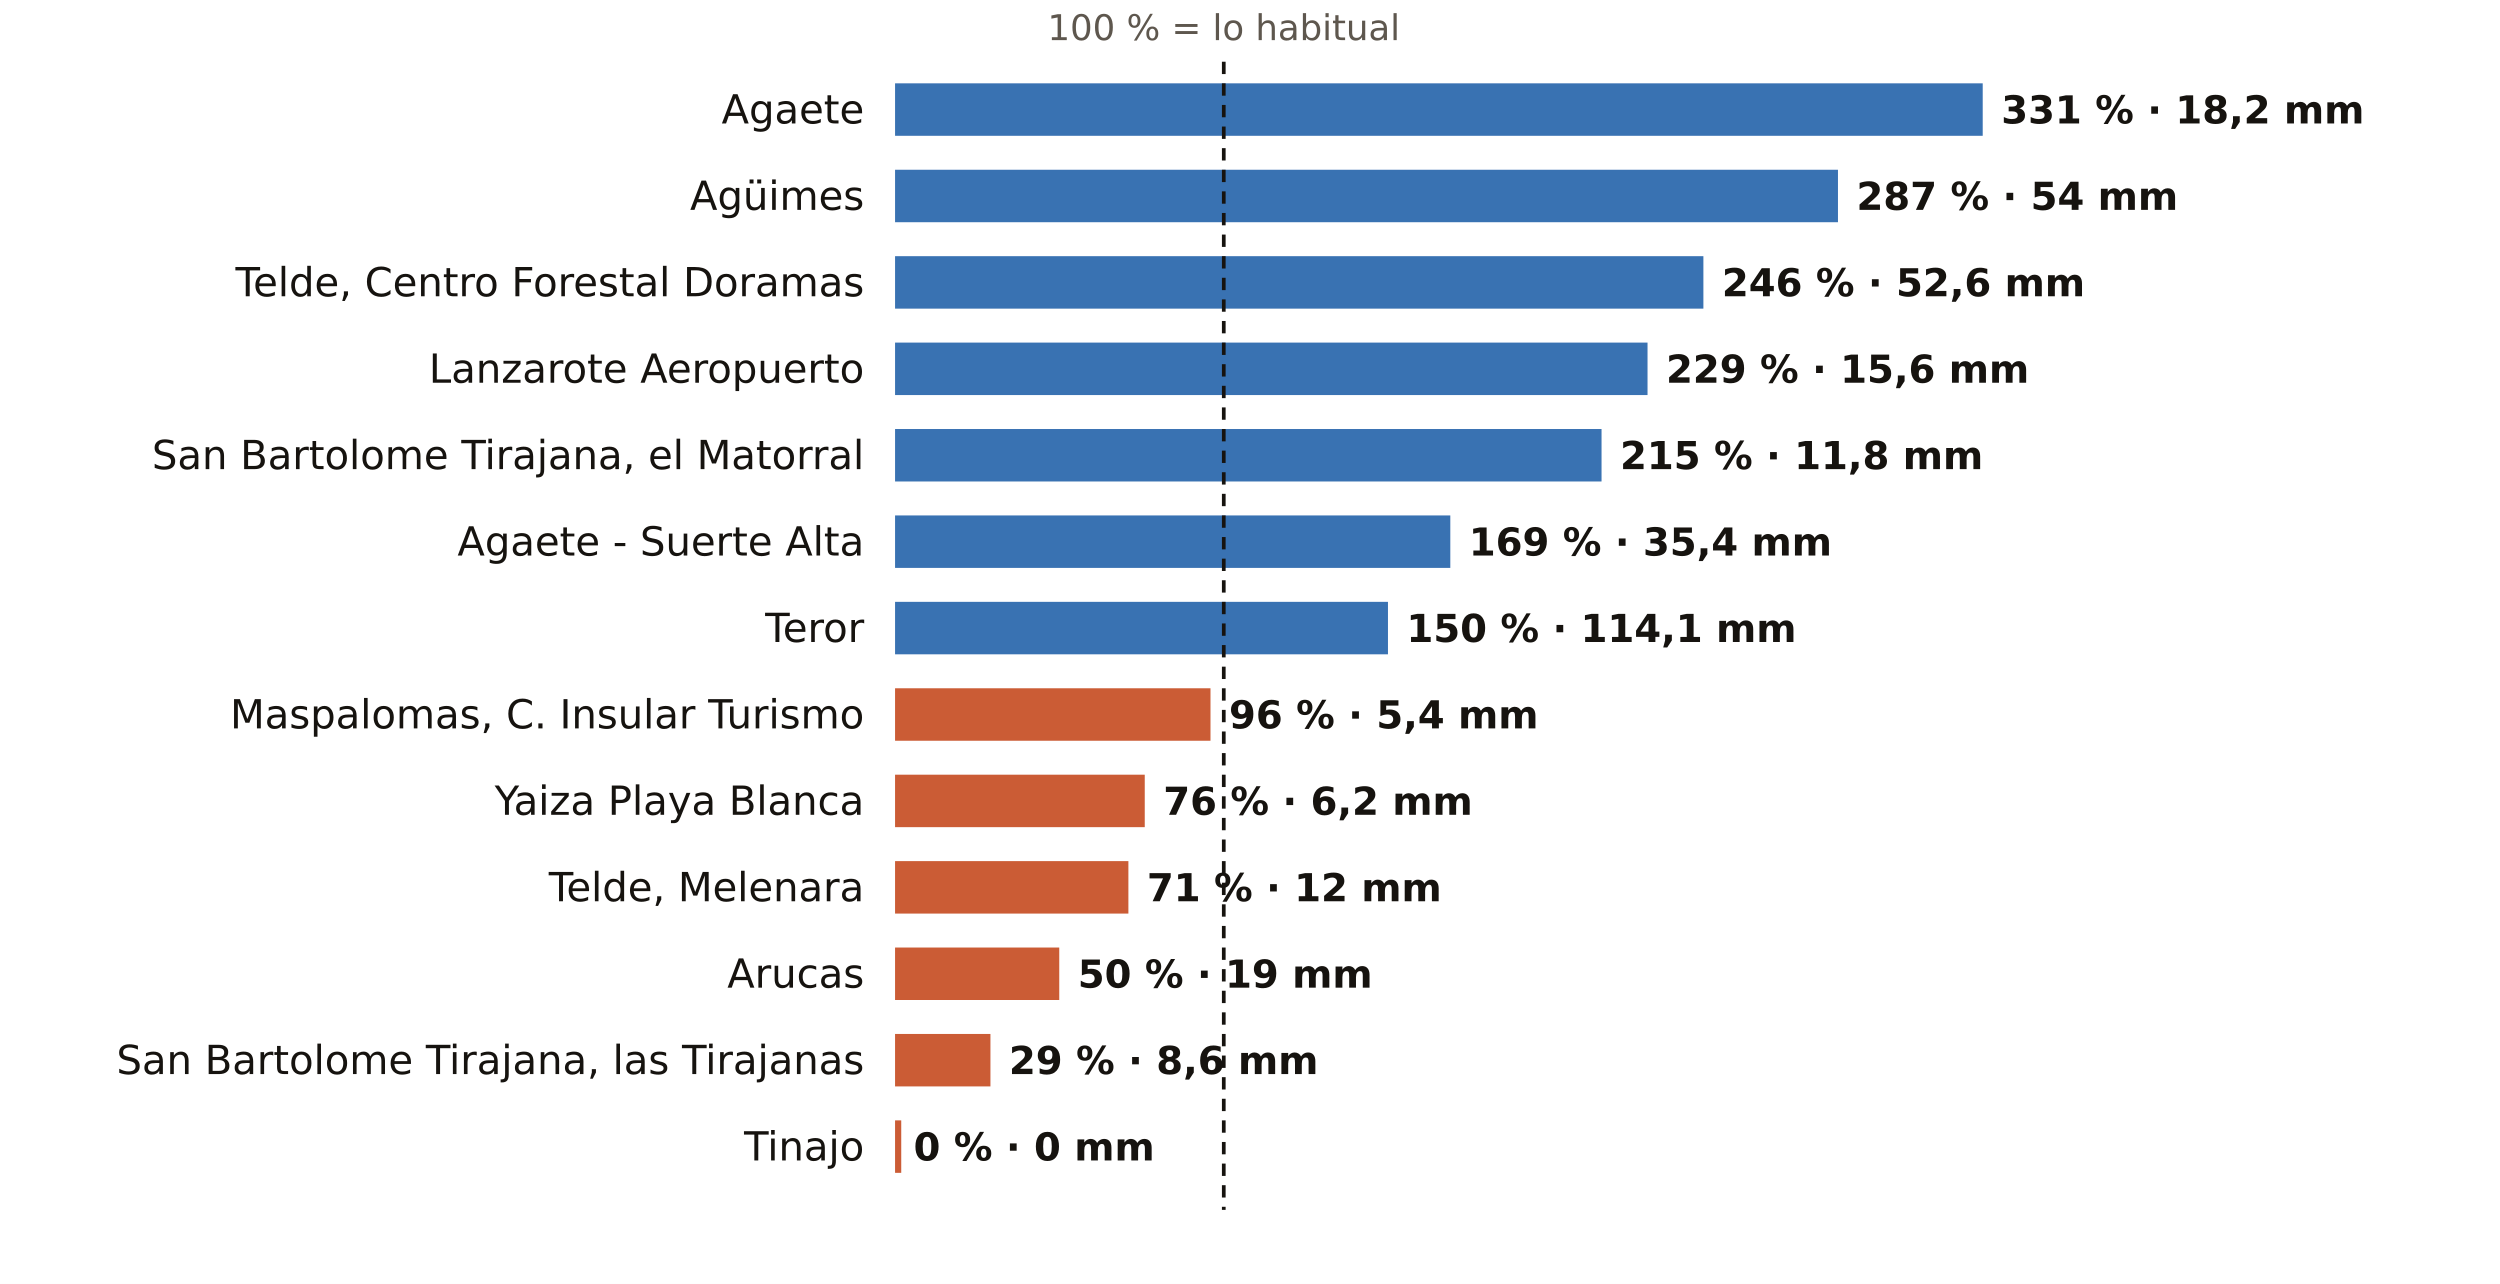
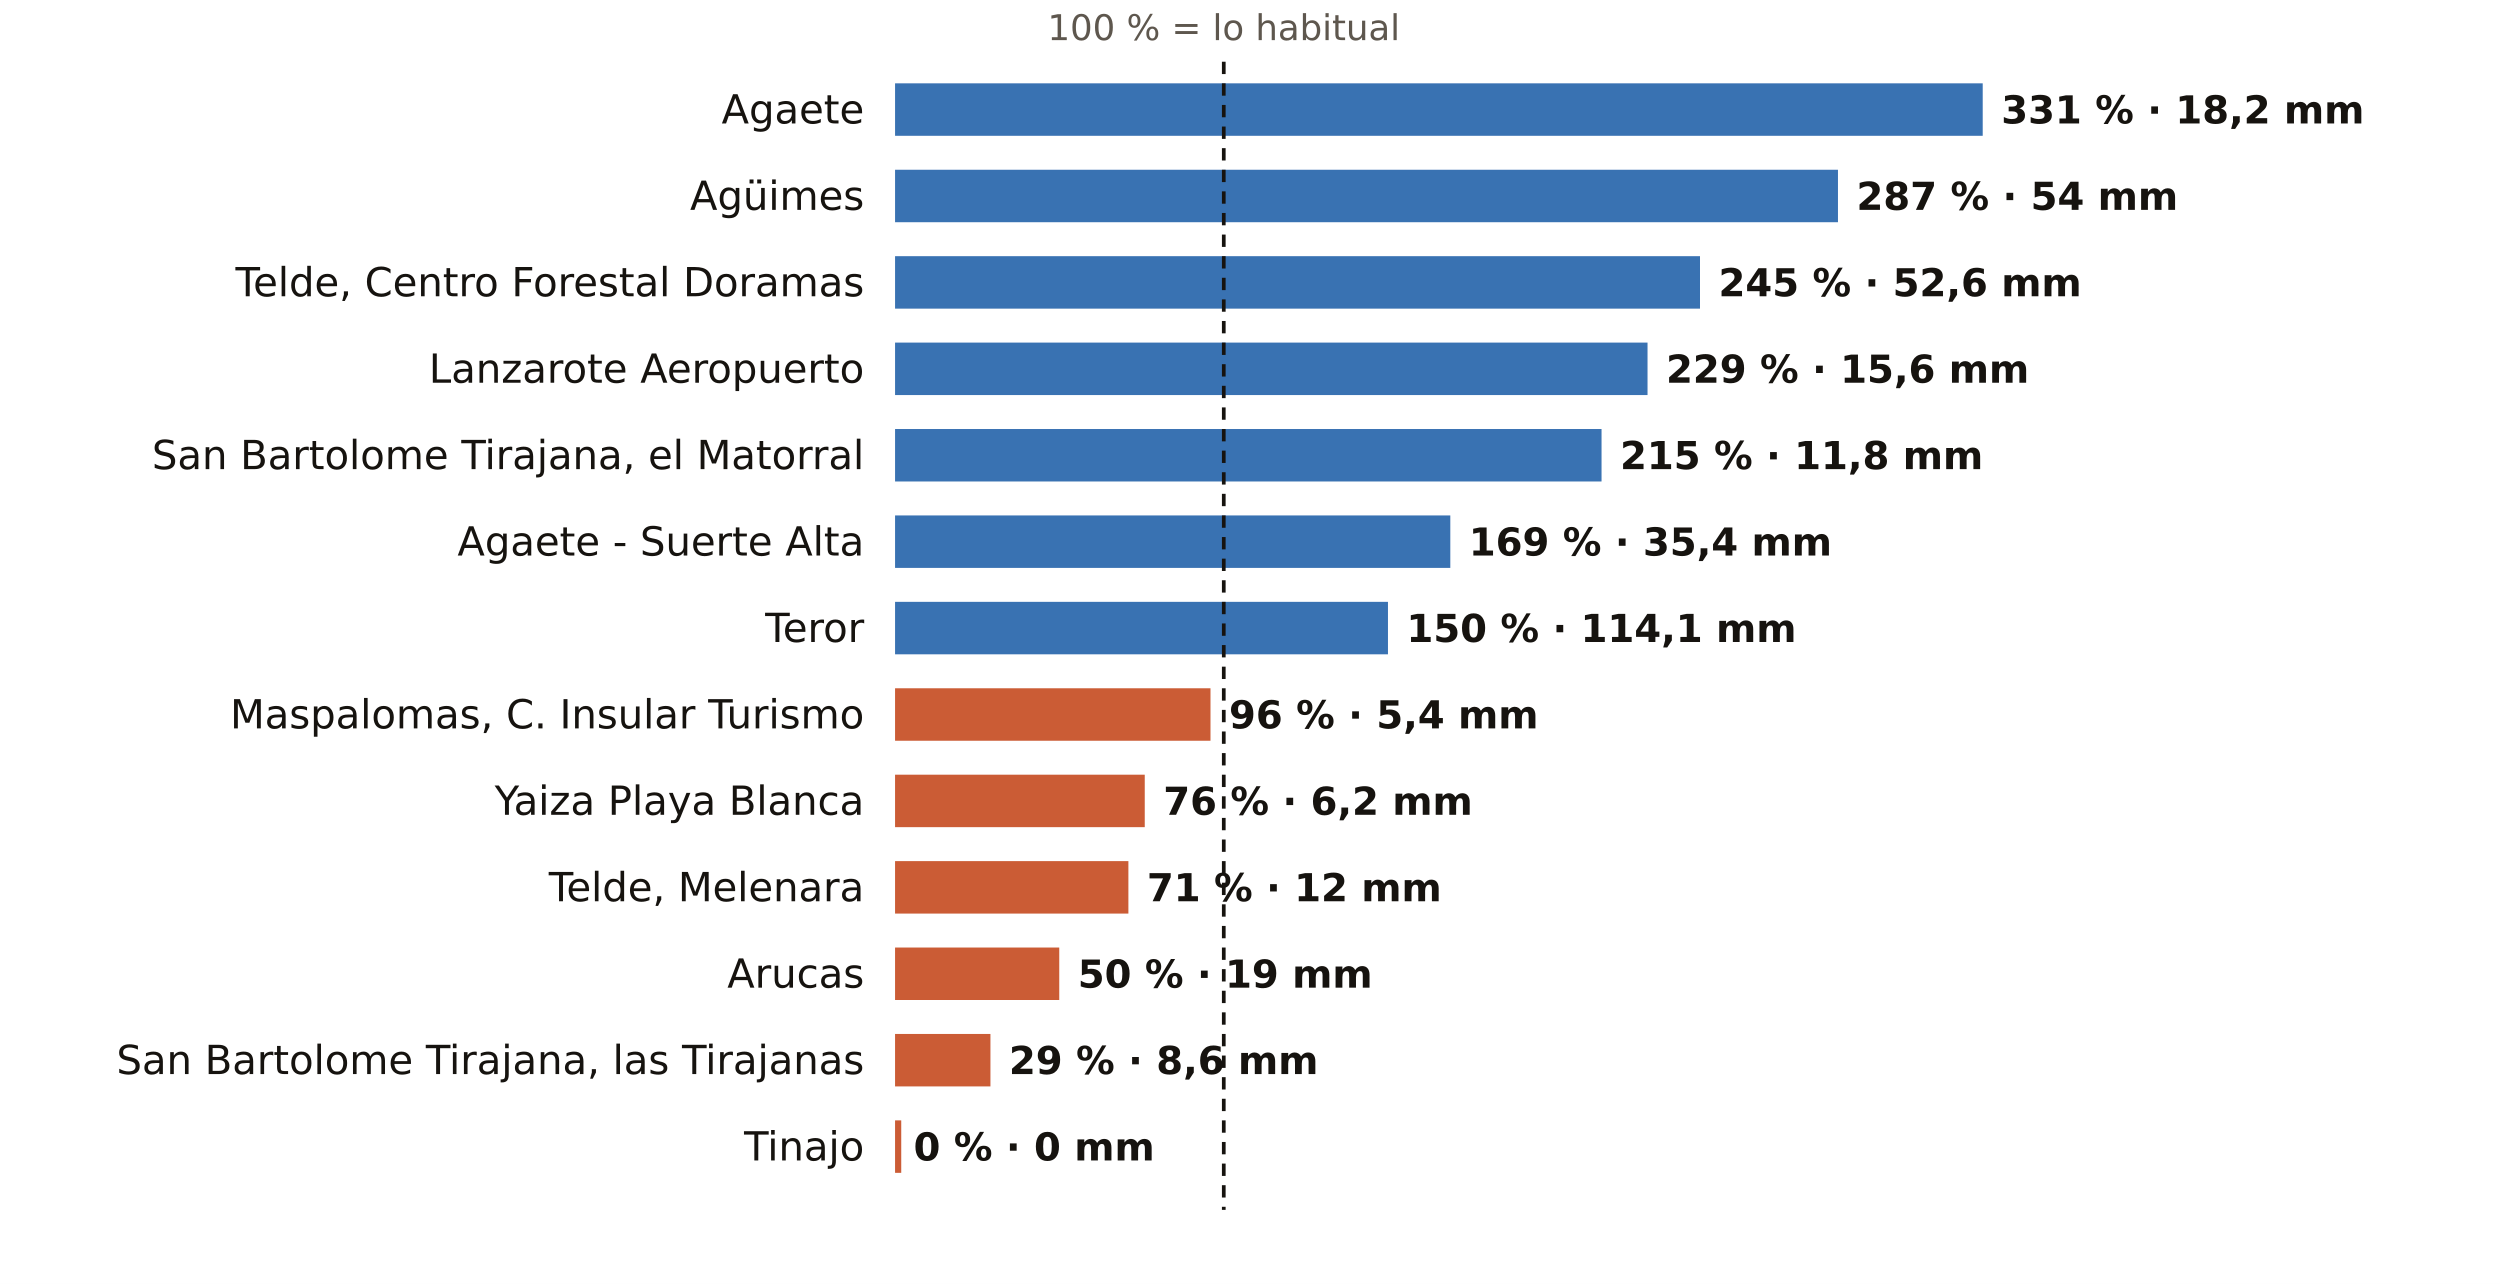
<svg xmlns="http://www.w3.org/2000/svg" viewBox="0 0 810 416" width="810" height="416" role="img" aria-label="El otoño en los pluviómetros de AEMET de Las Palmas: % de lo habitual">
  <rect width="810" height="416" fill="#FFFFFF" />
  <text x="396.5" y="13.0" font-size="11.5" fill="#5E574E" text-anchor="middle" font-weight="400" font-family="Public Sans, DejaVu Sans, Arial, sans-serif">100 % = lo habitual</text>
  <text x="280.0" y="40.0" font-size="13" fill="#16130F" text-anchor="end" font-weight="500" font-family="Public Sans, DejaVu Sans, Arial, sans-serif">Agaete</text>
  <rect x="290" y="27" width="352.4" height="17" fill="#1F5FA8" opacity="0.88" />
  <text x="648.4" y="40.0" font-size="12.5" fill="#16130F" text-anchor="start" font-weight="600" font-family="Public Sans, DejaVu Sans, Arial, sans-serif">331 % · 18,2 mm</text>
  <text x="280.0" y="68.0" font-size="13" fill="#16130F" text-anchor="end" font-weight="500" font-family="Public Sans, DejaVu Sans, Arial, sans-serif">Agüimes</text>
  <rect x="290" y="55" width="305.5" height="17" fill="#1F5FA8" opacity="0.88" />
  <text x="601.5" y="68.0" font-size="12.5" fill="#16130F" text-anchor="start" font-weight="600" font-family="Public Sans, DejaVu Sans, Arial, sans-serif">287 % · 54 mm</text>
  <text x="280.0" y="96.0" font-size="13" fill="#16130F" text-anchor="end" font-weight="500" font-family="Public Sans, DejaVu Sans, Arial, sans-serif">Telde, Centro Forestal Doramas</text>
-   <rect x="290" y="83" width="261.9" height="17" fill="#1F5FA8" opacity="0.88" />
-   <text x="557.9" y="96.0" font-size="12.5" fill="#16130F" text-anchor="start" font-weight="600" font-family="Public Sans, DejaVu Sans, Arial, sans-serif">246 % · 52,6 mm</text>
+   <rect x="290" y="83" width="260.8" height="17" fill="#1F5FA8" opacity="0.88" />
+   <text x="556.8" y="96.0" font-size="12.5" fill="#16130F" text-anchor="start" font-weight="600" font-family="Public Sans, DejaVu Sans, Arial, sans-serif">245 % · 52,6 mm</text>
  <text x="280.0" y="124.0" font-size="13" fill="#16130F" text-anchor="end" font-weight="500" font-family="Public Sans, DejaVu Sans, Arial, sans-serif">Lanzarote Aeropuerto</text>
  <rect x="290" y="111" width="243.8" height="17" fill="#1F5FA8" opacity="0.88" />
  <text x="539.8" y="124.0" font-size="12.5" fill="#16130F" text-anchor="start" font-weight="600" font-family="Public Sans, DejaVu Sans, Arial, sans-serif">229 % · 15,6 mm</text>
  <text x="280.0" y="152.0" font-size="13" fill="#16130F" text-anchor="end" font-weight="500" font-family="Public Sans, DejaVu Sans, Arial, sans-serif">San Bartolome Tirajana, el Matorral</text>
  <rect x="290" y="139" width="228.9" height="17" fill="#1F5FA8" opacity="0.88" />
  <text x="524.9" y="152.0" font-size="12.5" fill="#16130F" text-anchor="start" font-weight="600" font-family="Public Sans, DejaVu Sans, Arial, sans-serif">215 % · 11,8 mm</text>
  <text x="280.0" y="180.0" font-size="13" fill="#16130F" text-anchor="end" font-weight="500" font-family="Public Sans, DejaVu Sans, Arial, sans-serif">Agaete - Suerte Alta</text>
  <rect x="290" y="167" width="179.9" height="17" fill="#1F5FA8" opacity="0.88" />
  <text x="475.9" y="180.0" font-size="12.5" fill="#16130F" text-anchor="start" font-weight="600" font-family="Public Sans, DejaVu Sans, Arial, sans-serif">169 % · 35,4 mm</text>
  <text x="280.0" y="208.0" font-size="13" fill="#16130F" text-anchor="end" font-weight="500" font-family="Public Sans, DejaVu Sans, Arial, sans-serif">Teror</text>
  <rect x="290" y="195" width="159.7" height="17" fill="#1F5FA8" opacity="0.88" />
  <text x="455.7" y="208.0" font-size="12.5" fill="#16130F" text-anchor="start" font-weight="600" font-family="Public Sans, DejaVu Sans, Arial, sans-serif">150 % · 114,1 mm</text>
  <text x="280.0" y="236.0" font-size="13" fill="#16130F" text-anchor="end" font-weight="500" font-family="Public Sans, DejaVu Sans, Arial, sans-serif">Maspalomas, C. Insular Turismo</text>
  <rect x="290" y="223" width="102.2" height="17" fill="#C4461A" opacity="0.88" />
  <text x="398.2" y="236.0" font-size="12.5" fill="#16130F" text-anchor="start" font-weight="600" font-family="Public Sans, DejaVu Sans, Arial, sans-serif">96 % · 5,4 mm</text>
  <text x="280.0" y="264.0" font-size="13" fill="#16130F" text-anchor="end" font-weight="500" font-family="Public Sans, DejaVu Sans, Arial, sans-serif">Yaiza Playa Blanca</text>
  <rect x="290" y="251" width="80.9" height="17" fill="#C4461A" opacity="0.88" />
  <text x="376.9" y="264.0" font-size="12.5" fill="#16130F" text-anchor="start" font-weight="600" font-family="Public Sans, DejaVu Sans, Arial, sans-serif">76 % · 6,2 mm</text>
  <text x="280.0" y="292.0" font-size="13" fill="#16130F" text-anchor="end" font-weight="500" font-family="Public Sans, DejaVu Sans, Arial, sans-serif">Telde, Melenara</text>
  <rect x="290" y="279" width="75.6" height="17" fill="#C4461A" opacity="0.88" />
  <text x="371.6" y="292.0" font-size="12.5" fill="#16130F" text-anchor="start" font-weight="600" font-family="Public Sans, DejaVu Sans, Arial, sans-serif">71 % · 12 mm</text>
  <text x="280.0" y="320.0" font-size="13" fill="#16130F" text-anchor="end" font-weight="500" font-family="Public Sans, DejaVu Sans, Arial, sans-serif">Arucas</text>
  <rect x="290" y="307" width="53.2" height="17" fill="#C4461A" opacity="0.88" />
  <text x="349.2" y="320.0" font-size="12.5" fill="#16130F" text-anchor="start" font-weight="600" font-family="Public Sans, DejaVu Sans, Arial, sans-serif">50 % · 19 mm</text>
  <text x="280.0" y="348.0" font-size="13" fill="#16130F" text-anchor="end" font-weight="500" font-family="Public Sans, DejaVu Sans, Arial, sans-serif">San Bartolome Tirajana, las Tirajanas</text>
  <rect x="290" y="335" width="30.9" height="17" fill="#C4461A" opacity="0.88" />
  <text x="326.9" y="348.0" font-size="12.5" fill="#16130F" text-anchor="start" font-weight="600" font-family="Public Sans, DejaVu Sans, Arial, sans-serif">29 % · 8,6 mm</text>
  <text x="280.0" y="376.0" font-size="13" fill="#16130F" text-anchor="end" font-weight="500" font-family="Public Sans, DejaVu Sans, Arial, sans-serif">Tinajo</text>
  <rect x="290" y="363" width="2.0" height="17" fill="#C4461A" opacity="0.88" />
  <text x="296.0" y="376.0" font-size="12.5" fill="#16130F" text-anchor="start" font-weight="600" font-family="Public Sans, DejaVu Sans, Arial, sans-serif">0 % · 0 mm</text>
  <line x1="396.5" x2="396.5" y1="20" y2="392" stroke="#16130F" stroke-width="1.2" stroke-dasharray="4 3" />
</svg>
